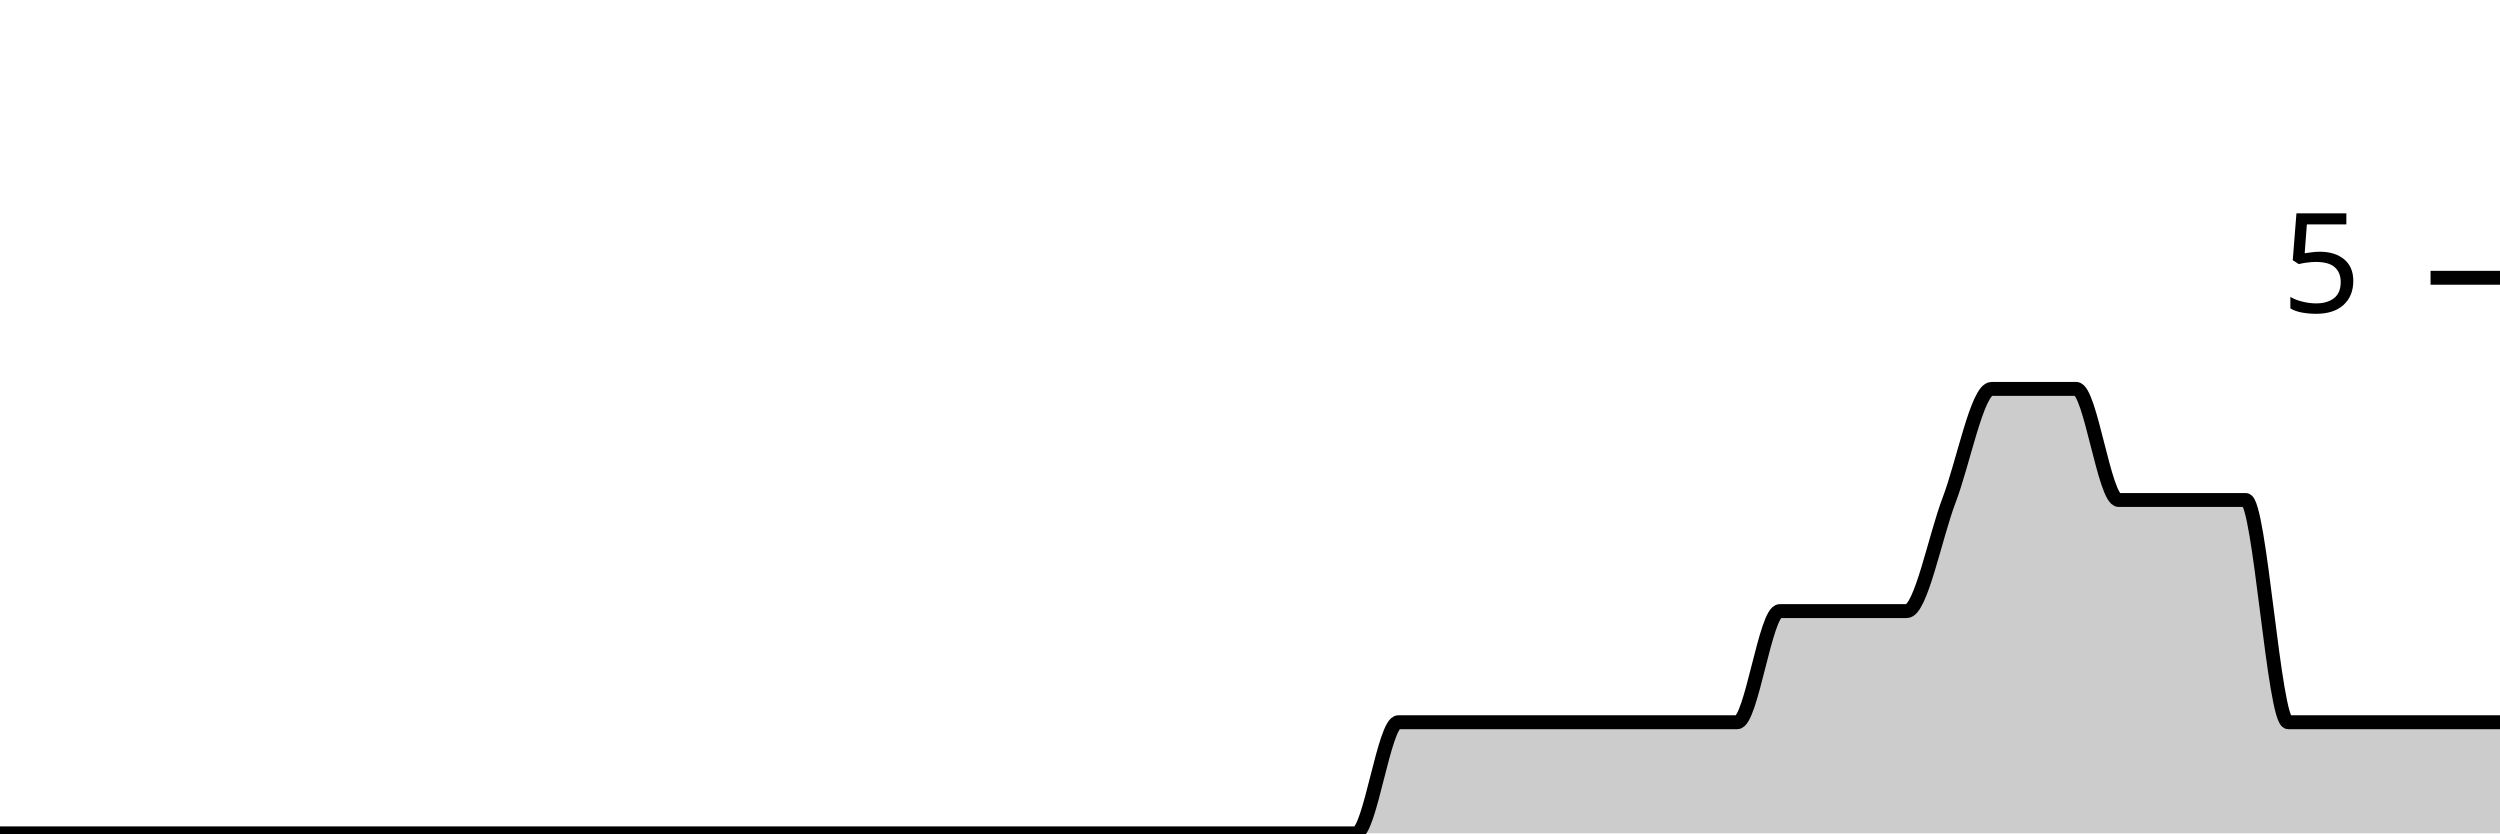
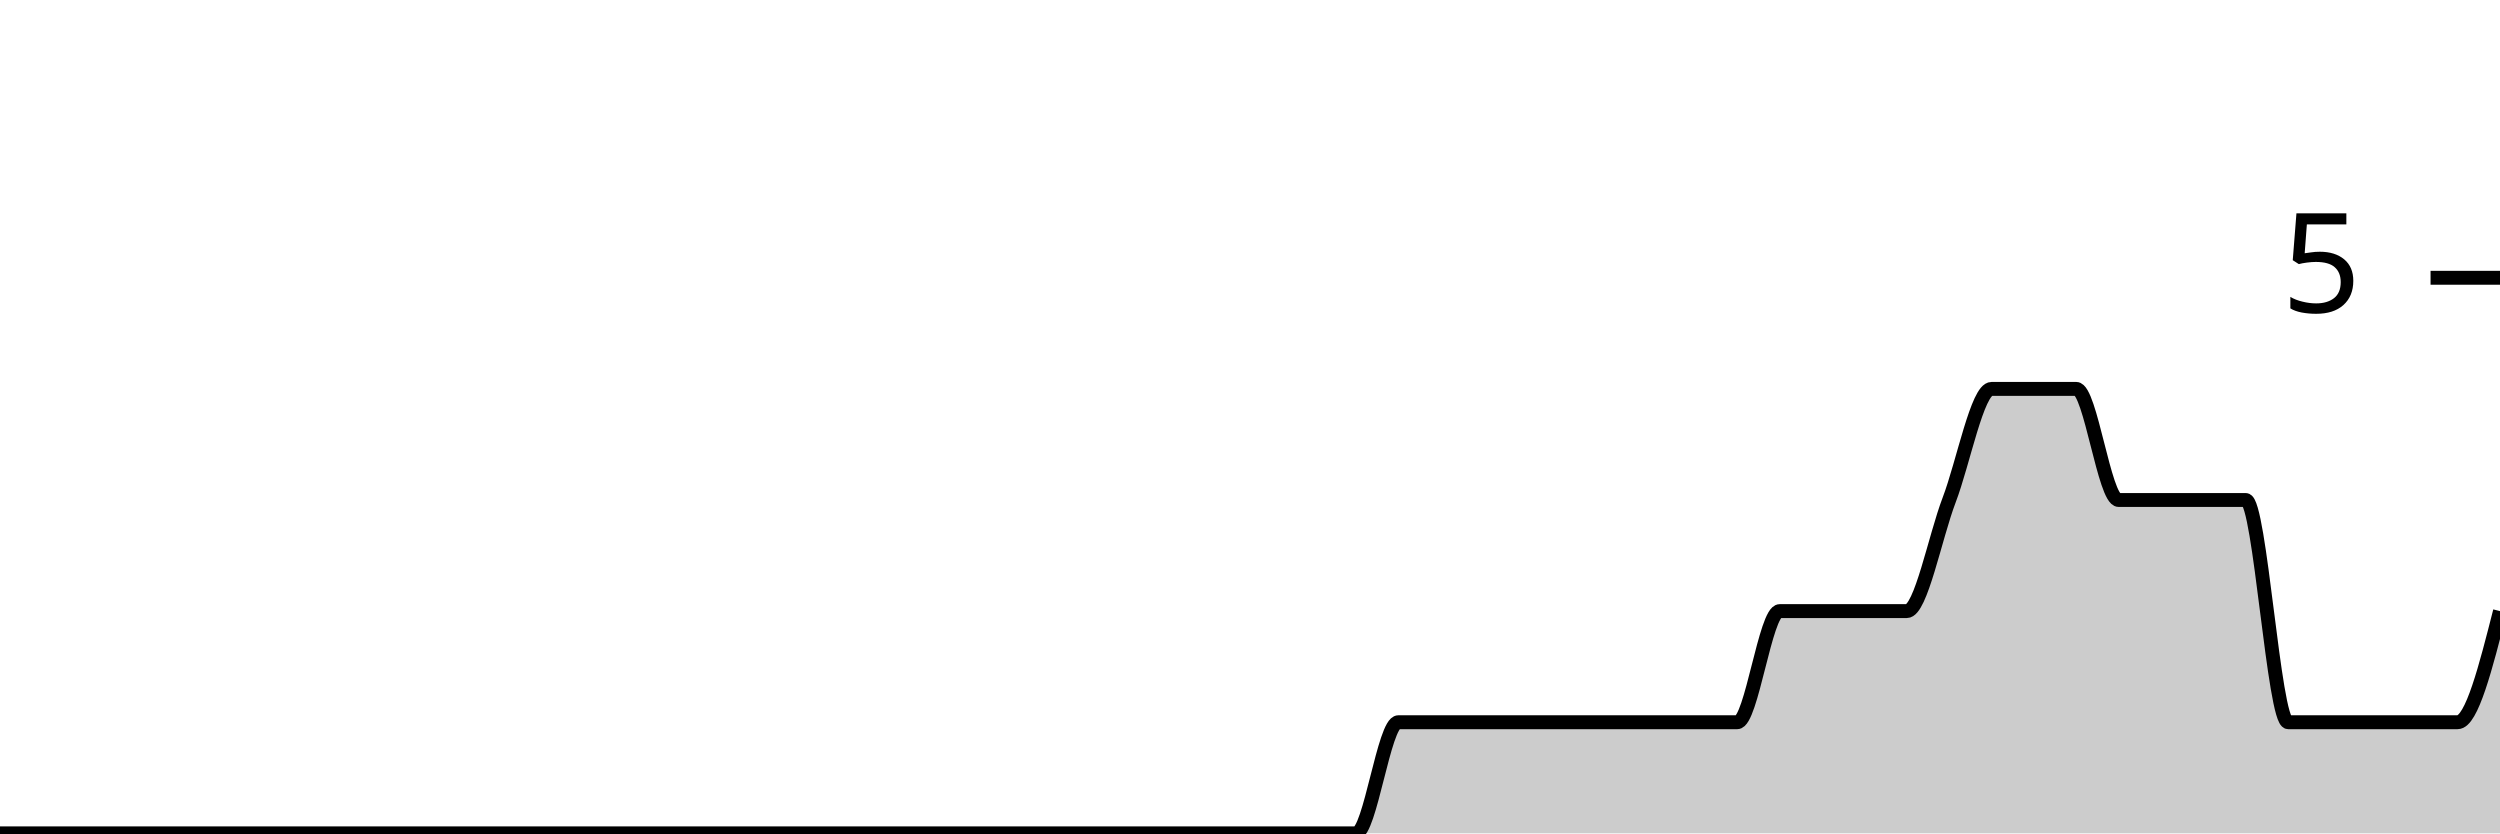
<svg xmlns="http://www.w3.org/2000/svg" viewBox="0 0 180 60">
  <g transform="translate(0,20)">
-     <path class="area" fill="rgba(0, 0, 0, 0.2)" d="M0,40C1.017,40,2.034,40,3.051,40C4.068,40,5.085,40,6.102,40C7.119,40,8.136,40,9.153,40C10.169,40,11.186,40,12.203,40C13.22,40,14.237,40,15.254,40C16.271,40,17.288,40,18.305,40C19.322,40,20.339,40,21.356,40C22.373,40,23.39,40,24.407,40C25.424,40,26.441,40,27.458,40C28.475,40,29.492,40,30.508,40C31.525,40,32.542,40,33.559,40C34.576,40,35.593,40,36.61,40C37.627,40,38.644,40,39.661,40C40.678,40,41.695,40,42.712,40C43.729,40,44.746,40,45.763,40C46.78,40,47.797,40,48.814,40C49.831,40,50.847,40,51.864,40C52.881,40,53.898,40,54.915,40C55.932,40,56.949,40,57.966,40C58.983,40,60,40,61.017,40C62.034,40,63.051,40,64.068,40C65.085,40,66.102,40,67.119,40C68.136,40,69.153,40,70.169,40C71.186,40,72.203,40,73.22,40C74.237,40,75.254,40,76.271,40C77.288,40,78.305,40,79.322,40C80.339,40,81.356,40,82.373,40C83.39,40,84.407,40,85.424,40C86.441,40,87.458,40,88.475,40C89.492,40,90.508,40,91.525,40C92.542,40,93.559,40,94.576,40C95.593,40,96.61,40,97.627,40C98.644,40,99.661,32,100.678,32C101.695,32,102.712,32,103.729,32C104.746,32,105.763,32,106.78,32C107.797,32,108.814,32,109.831,32C110.847,32,111.864,32,112.881,32C113.898,32,114.915,32,115.932,32C116.949,32,117.966,32,118.983,32C120,32,121.017,32,122.034,32C123.051,32,124.068,32,125.085,32C126.102,32,127.119,24,128.136,24C129.153,24,130.169,24,131.186,24C132.203,24,133.22,24,134.237,24C135.254,24,136.271,24,137.288,24C138.305,24,139.322,18.667,140.339,16C141.356,13.333,142.373,8,143.39,8C144.407,8,145.424,8,146.441,8C147.458,8,148.475,8,149.492,8C150.508,8,151.525,16,152.542,16C153.559,16,154.576,16,155.593,16C156.61,16,157.627,16,158.644,16C159.661,16,160.678,16,161.695,16C162.712,16,163.729,32,164.746,32C165.763,32,166.78,32,167.797,32C168.814,32,169.831,32,170.847,32C171.864,32,172.881,32,173.898,32C174.915,32,175.932,32,176.949,32C177.966,32,178.983,32,180,32L180,40C178.983,40,177.966,40,176.949,40C175.932,40,174.915,40,173.898,40C172.881,40,171.864,40,170.847,40C169.831,40,168.814,40,167.797,40C166.78,40,165.763,40,164.746,40C163.729,40,162.712,40,161.695,40C160.678,40,159.661,40,158.644,40C157.627,40,156.61,40,155.593,40C154.576,40,153.559,40,152.542,40C151.525,40,150.508,40,149.492,40C148.475,40,147.458,40,146.441,40C145.424,40,144.407,40,143.39,40C142.373,40,141.356,40,140.339,40C139.322,40,138.305,40,137.288,40C136.271,40,135.254,40,134.237,40C133.22,40,132.203,40,131.186,40C130.169,40,129.153,40,128.136,40C127.119,40,126.102,40,125.085,40C124.068,40,123.051,40,122.034,40C121.017,40,120,40,118.983,40C117.966,40,116.949,40,115.932,40C114.915,40,113.898,40,112.881,40C111.864,40,110.847,40,109.831,40C108.814,40,107.797,40,106.78,40C105.763,40,104.746,40,103.729,40C102.712,40,101.695,40,100.678,40C99.661,40,98.644,40,97.627,40C96.61,40,95.593,40,94.576,40C93.559,40,92.542,40,91.525,40C90.508,40,89.492,40,88.475,40C87.458,40,86.441,40,85.424,40C84.407,40,83.39,40,82.373,40C81.356,40,80.339,40,79.322,40C78.305,40,77.288,40,76.271,40C75.254,40,74.237,40,73.22,40C72.203,40,71.186,40,70.169,40C69.153,40,68.136,40,67.119,40C66.102,40,65.085,40,64.068,40C63.051,40,62.034,40,61.017,40C60,40,58.983,40,57.966,40C56.949,40,55.932,40,54.915,40C53.898,40,52.881,40,51.864,40C50.847,40,49.831,40,48.814,40C47.797,40,46.78,40,45.763,40C44.746,40,43.729,40,42.712,40C41.695,40,40.678,40,39.661,40C38.644,40,37.627,40,36.61,40C35.593,40,34.576,40,33.559,40C32.542,40,31.525,40,30.508,40C29.492,40,28.475,40,27.458,40C26.441,40,25.424,40,24.407,40C23.39,40,22.373,40,21.356,40C20.339,40,19.322,40,18.305,40C17.288,40,16.271,40,15.254,40C14.237,40,13.22,40,12.203,40C11.186,40,10.169,40,9.153,40C8.136,40,7.119,40,6.102,40C5.085,40,4.068,40,3.051,40C2.034,40,1.017,40,0,40Z" />
-     <path class="line" stroke="black" fill="none" d="M0,40C1.017,40,2.034,40,3.051,40C4.068,40,5.085,40,6.102,40C7.119,40,8.136,40,9.153,40C10.169,40,11.186,40,12.203,40C13.22,40,14.237,40,15.254,40C16.271,40,17.288,40,18.305,40C19.322,40,20.339,40,21.356,40C22.373,40,23.39,40,24.407,40C25.424,40,26.441,40,27.458,40C28.475,40,29.492,40,30.508,40C31.525,40,32.542,40,33.559,40C34.576,40,35.593,40,36.61,40C37.627,40,38.644,40,39.661,40C40.678,40,41.695,40,42.712,40C43.729,40,44.746,40,45.763,40C46.78,40,47.797,40,48.814,40C49.831,40,50.847,40,51.864,40C52.881,40,53.898,40,54.915,40C55.932,40,56.949,40,57.966,40C58.983,40,60,40,61.017,40C62.034,40,63.051,40,64.068,40C65.085,40,66.102,40,67.119,40C68.136,40,69.153,40,70.169,40C71.186,40,72.203,40,73.22,40C74.237,40,75.254,40,76.271,40C77.288,40,78.305,40,79.322,40C80.339,40,81.356,40,82.373,40C83.39,40,84.407,40,85.424,40C86.441,40,87.458,40,88.475,40C89.492,40,90.508,40,91.525,40C92.542,40,93.559,40,94.576,40C95.593,40,96.61,40,97.627,40C98.644,40,99.661,32,100.678,32C101.695,32,102.712,32,103.729,32C104.746,32,105.763,32,106.78,32C107.797,32,108.814,32,109.831,32C110.847,32,111.864,32,112.881,32C113.898,32,114.915,32,115.932,32C116.949,32,117.966,32,118.983,32C120,32,121.017,32,122.034,32C123.051,32,124.068,32,125.085,32C126.102,32,127.119,24,128.136,24C129.153,24,130.169,24,131.186,24C132.203,24,133.22,24,134.237,24C135.254,24,136.271,24,137.288,24C138.305,24,139.322,18.667,140.339,16C141.356,13.333,142.373,8,143.39,8C144.407,8,145.424,8,146.441,8C147.458,8,148.475,8,149.492,8C150.508,8,151.525,16,152.542,16C153.559,16,154.576,16,155.593,16C156.61,16,157.627,16,158.644,16C159.661,16,160.678,16,161.695,16C162.712,16,163.729,32,164.746,32C165.763,32,166.78,32,167.797,32C168.814,32,169.831,32,170.847,32C171.864,32,172.881,32,173.898,32C174.915,32,175.932,32,176.949,32C177.966,32,178.983,32,180,32" />
+     <path class="area" fill="rgba(0, 0, 0, 0.2)" d="M0,40C1.017,40,2.034,40,3.051,40C4.068,40,5.085,40,6.102,40C7.119,40,8.136,40,9.153,40C10.169,40,11.186,40,12.203,40C13.22,40,14.237,40,15.254,40C16.271,40,17.288,40,18.305,40C19.322,40,20.339,40,21.356,40C22.373,40,23.39,40,24.407,40C25.424,40,26.441,40,27.458,40C28.475,40,29.492,40,30.508,40C31.525,40,32.542,40,33.559,40C34.576,40,35.593,40,36.61,40C37.627,40,38.644,40,39.661,40C40.678,40,41.695,40,42.712,40C43.729,40,44.746,40,45.763,40C46.78,40,47.797,40,48.814,40C49.831,40,50.847,40,51.864,40C52.881,40,53.898,40,54.915,40C55.932,40,56.949,40,57.966,40C58.983,40,60,40,61.017,40C62.034,40,63.051,40,64.068,40C65.085,40,66.102,40,67.119,40C68.136,40,69.153,40,70.169,40C71.186,40,72.203,40,73.22,40C74.237,40,75.254,40,76.271,40C77.288,40,78.305,40,79.322,40C80.339,40,81.356,40,82.373,40C83.39,40,84.407,40,85.424,40C86.441,40,87.458,40,88.475,40C89.492,40,90.508,40,91.525,40C92.542,40,93.559,40,94.576,40C95.593,40,96.61,40,97.627,40C98.644,40,99.661,32,100.678,32C101.695,32,102.712,32,103.729,32C104.746,32,105.763,32,106.78,32C107.797,32,108.814,32,109.831,32C110.847,32,111.864,32,112.881,32C113.898,32,114.915,32,115.932,32C116.949,32,117.966,32,118.983,32C120,32,121.017,32,122.034,32C123.051,32,124.068,32,125.085,32C126.102,32,127.119,24,128.136,24C129.153,24,130.169,24,131.186,24C132.203,24,133.22,24,134.237,24C135.254,24,136.271,24,137.288,24C138.305,24,139.322,18.667,140.339,16C141.356,13.333,142.373,8,143.39,8C144.407,8,145.424,8,146.441,8C147.458,8,148.475,8,149.492,8C150.508,8,151.525,16,152.542,16C153.559,16,154.576,16,155.593,16C156.61,16,157.627,16,158.644,16C159.661,16,160.678,16,161.695,16C162.712,16,163.729,32,164.746,32C165.763,32,166.78,32,167.797,32C168.814,32,169.831,32,170.847,32C171.864,32,172.881,32,173.898,32C174.915,32,175.932,32,176.949,32C177.966,32,178.983,28,180,24L180,40C178.983,40,177.966,40,176.949,40C175.932,40,174.915,40,173.898,40C172.881,40,171.864,40,170.847,40C169.831,40,168.814,40,167.797,40C166.78,40,165.763,40,164.746,40C163.729,40,162.712,40,161.695,40C160.678,40,159.661,40,158.644,40C157.627,40,156.61,40,155.593,40C154.576,40,153.559,40,152.542,40C151.525,40,150.508,40,149.492,40C148.475,40,147.458,40,146.441,40C145.424,40,144.407,40,143.39,40C142.373,40,141.356,40,140.339,40C139.322,40,138.305,40,137.288,40C136.271,40,135.254,40,134.237,40C133.22,40,132.203,40,131.186,40C130.169,40,129.153,40,128.136,40C127.119,40,126.102,40,125.085,40C124.068,40,123.051,40,122.034,40C121.017,40,120,40,118.983,40C117.966,40,116.949,40,115.932,40C114.915,40,113.898,40,112.881,40C111.864,40,110.847,40,109.831,40C108.814,40,107.797,40,106.78,40C105.763,40,104.746,40,103.729,40C102.712,40,101.695,40,100.678,40C99.661,40,98.644,40,97.627,40C96.61,40,95.593,40,94.576,40C93.559,40,92.542,40,91.525,40C90.508,40,89.492,40,88.475,40C87.458,40,86.441,40,85.424,40C84.407,40,83.39,40,82.373,40C81.356,40,80.339,40,79.322,40C78.305,40,77.288,40,76.271,40C75.254,40,74.237,40,73.22,40C72.203,40,71.186,40,70.169,40C69.153,40,68.136,40,67.119,40C66.102,40,65.085,40,64.068,40C63.051,40,62.034,40,61.017,40C60,40,58.983,40,57.966,40C56.949,40,55.932,40,54.915,40C53.898,40,52.881,40,51.864,40C50.847,40,49.831,40,48.814,40C47.797,40,46.78,40,45.763,40C44.746,40,43.729,40,42.712,40C41.695,40,40.678,40,39.661,40C38.644,40,37.627,40,36.61,40C35.593,40,34.576,40,33.559,40C32.542,40,31.525,40,30.508,40C29.492,40,28.475,40,27.458,40C26.441,40,25.424,40,24.407,40C23.39,40,22.373,40,21.356,40C20.339,40,19.322,40,18.305,40C17.288,40,16.271,40,15.254,40C14.237,40,13.22,40,12.203,40C11.186,40,10.169,40,9.153,40C8.136,40,7.119,40,6.102,40C5.085,40,4.068,40,3.051,40C2.034,40,1.017,40,0,40Z" />
+     <path class="line" stroke="black" fill="none" d="M0,40C1.017,40,2.034,40,3.051,40C4.068,40,5.085,40,6.102,40C7.119,40,8.136,40,9.153,40C10.169,40,11.186,40,12.203,40C13.22,40,14.237,40,15.254,40C16.271,40,17.288,40,18.305,40C19.322,40,20.339,40,21.356,40C22.373,40,23.39,40,24.407,40C25.424,40,26.441,40,27.458,40C28.475,40,29.492,40,30.508,40C31.525,40,32.542,40,33.559,40C34.576,40,35.593,40,36.61,40C37.627,40,38.644,40,39.661,40C40.678,40,41.695,40,42.712,40C43.729,40,44.746,40,45.763,40C46.78,40,47.797,40,48.814,40C49.831,40,50.847,40,51.864,40C52.881,40,53.898,40,54.915,40C55.932,40,56.949,40,57.966,40C58.983,40,60,40,61.017,40C62.034,40,63.051,40,64.068,40C65.085,40,66.102,40,67.119,40C68.136,40,69.153,40,70.169,40C71.186,40,72.203,40,73.22,40C74.237,40,75.254,40,76.271,40C77.288,40,78.305,40,79.322,40C80.339,40,81.356,40,82.373,40C83.39,40,84.407,40,85.424,40C86.441,40,87.458,40,88.475,40C89.492,40,90.508,40,91.525,40C92.542,40,93.559,40,94.576,40C95.593,40,96.61,40,97.627,40C98.644,40,99.661,32,100.678,32C101.695,32,102.712,32,103.729,32C104.746,32,105.763,32,106.78,32C107.797,32,108.814,32,109.831,32C110.847,32,111.864,32,112.881,32C113.898,32,114.915,32,115.932,32C116.949,32,117.966,32,118.983,32C120,32,121.017,32,122.034,32C123.051,32,124.068,32,125.085,32C126.102,32,127.119,24,128.136,24C129.153,24,130.169,24,131.186,24C132.203,24,133.22,24,134.237,24C135.254,24,136.271,24,137.288,24C138.305,24,139.322,18.667,140.339,16C141.356,13.333,142.373,8,143.39,8C144.407,8,145.424,8,146.441,8C147.458,8,148.475,8,149.492,8C150.508,8,151.525,16,152.542,16C153.559,16,154.576,16,155.593,16C156.61,16,157.627,16,158.644,16C159.661,16,160.678,16,161.695,16C162.712,16,163.729,32,164.746,32C165.763,32,166.78,32,167.797,32C168.814,32,169.831,32,170.847,32C171.864,32,172.881,32,173.898,32C174.915,32,175.932,32,176.949,32C177.966,32,178.983,28,180,24" />
    <path class="axis-ceiling" stroke-width="1" stroke="black" fill="none" d="M175,0L180,0" />
    <text class="axis-ceiling-label" font-family="sans-serif" text-anchor="end" font-size="10px" x="170" y="2.5">5</text>
  </g>
</svg>
